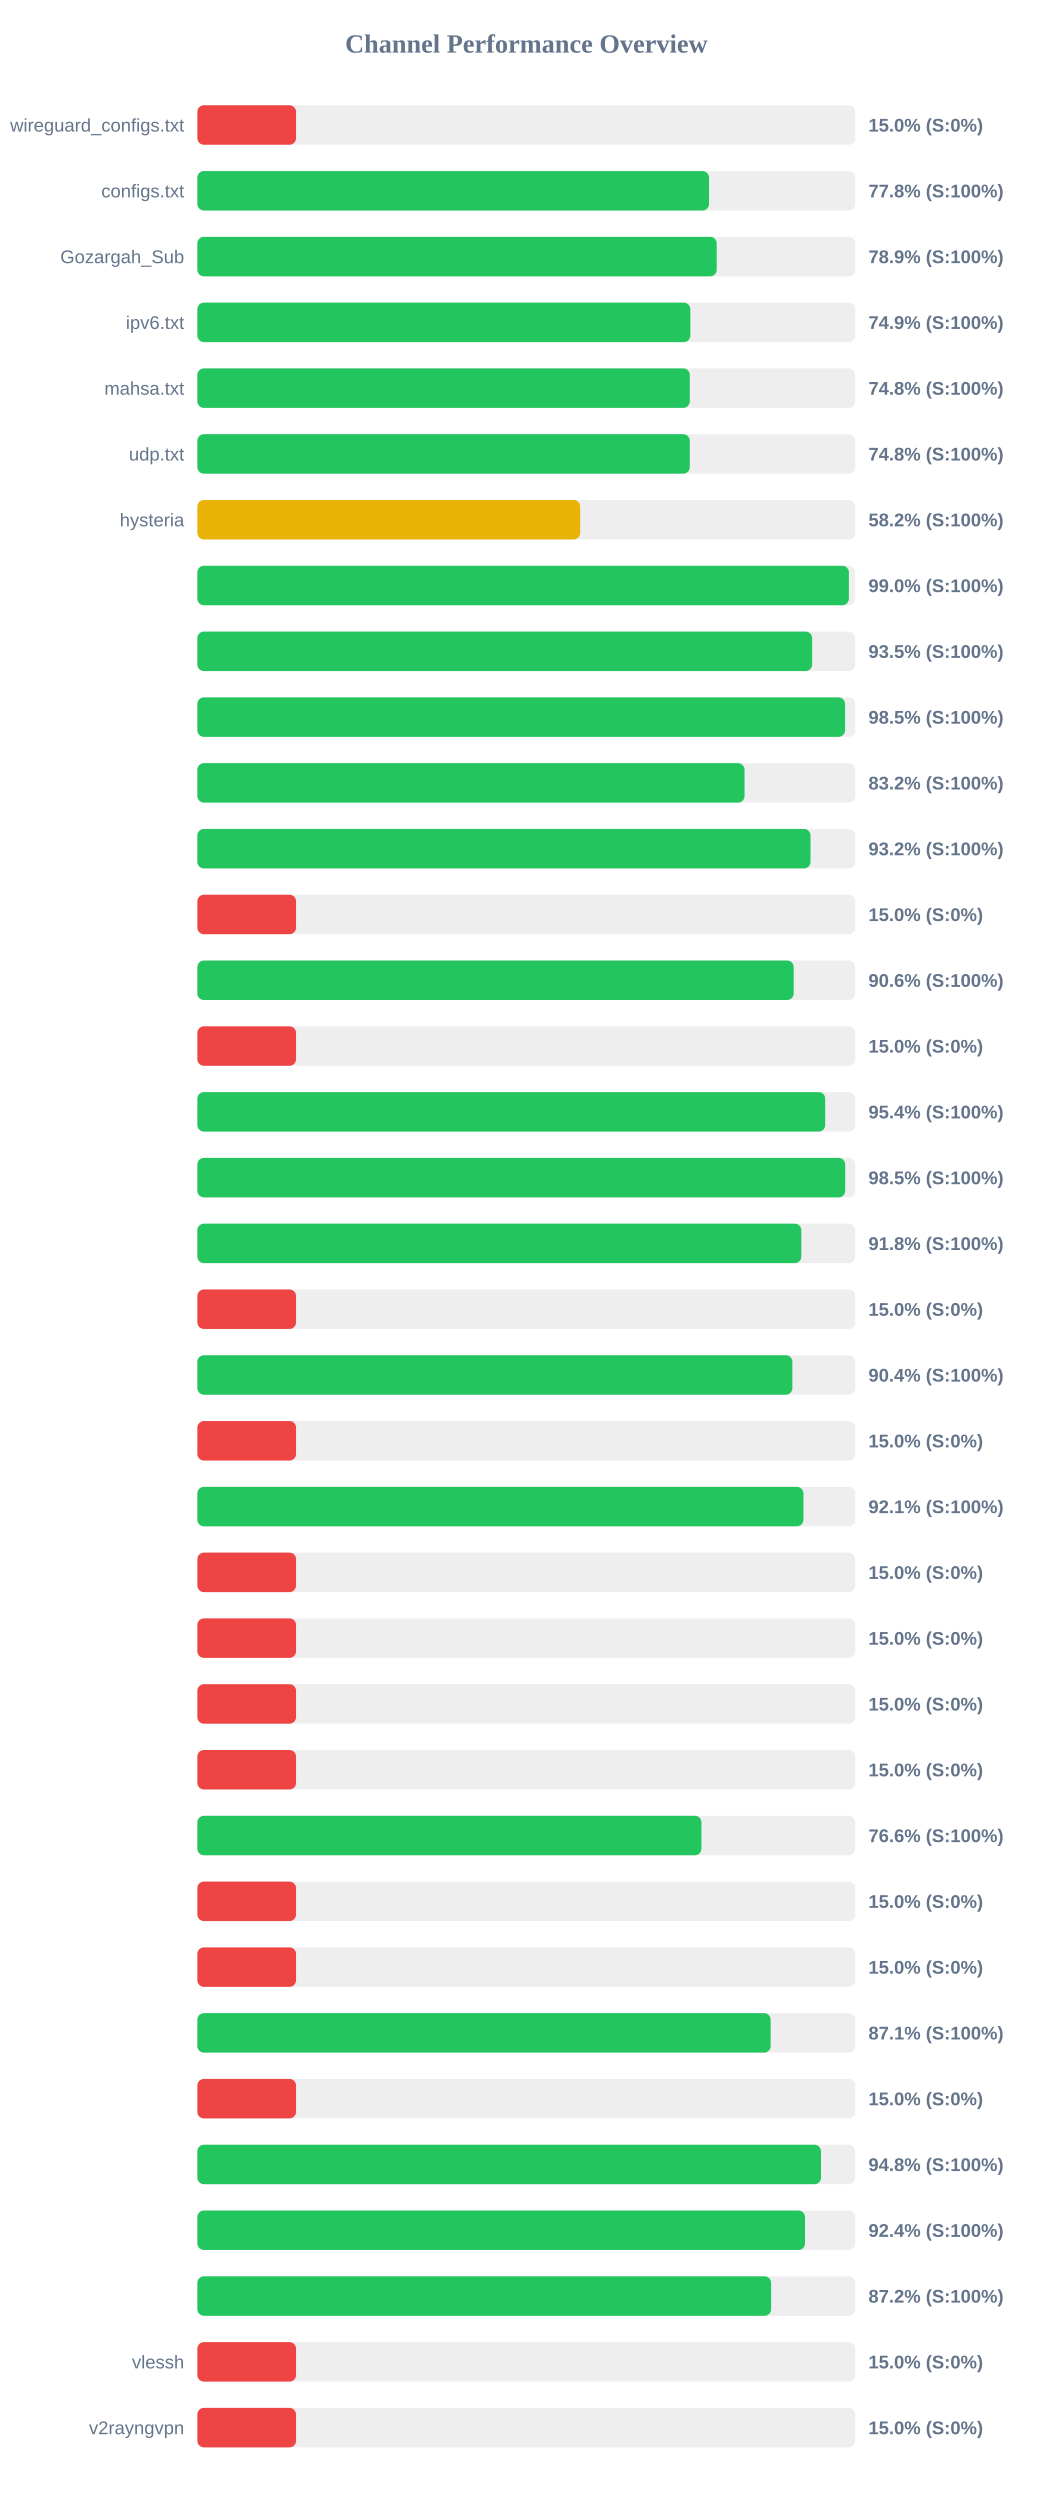
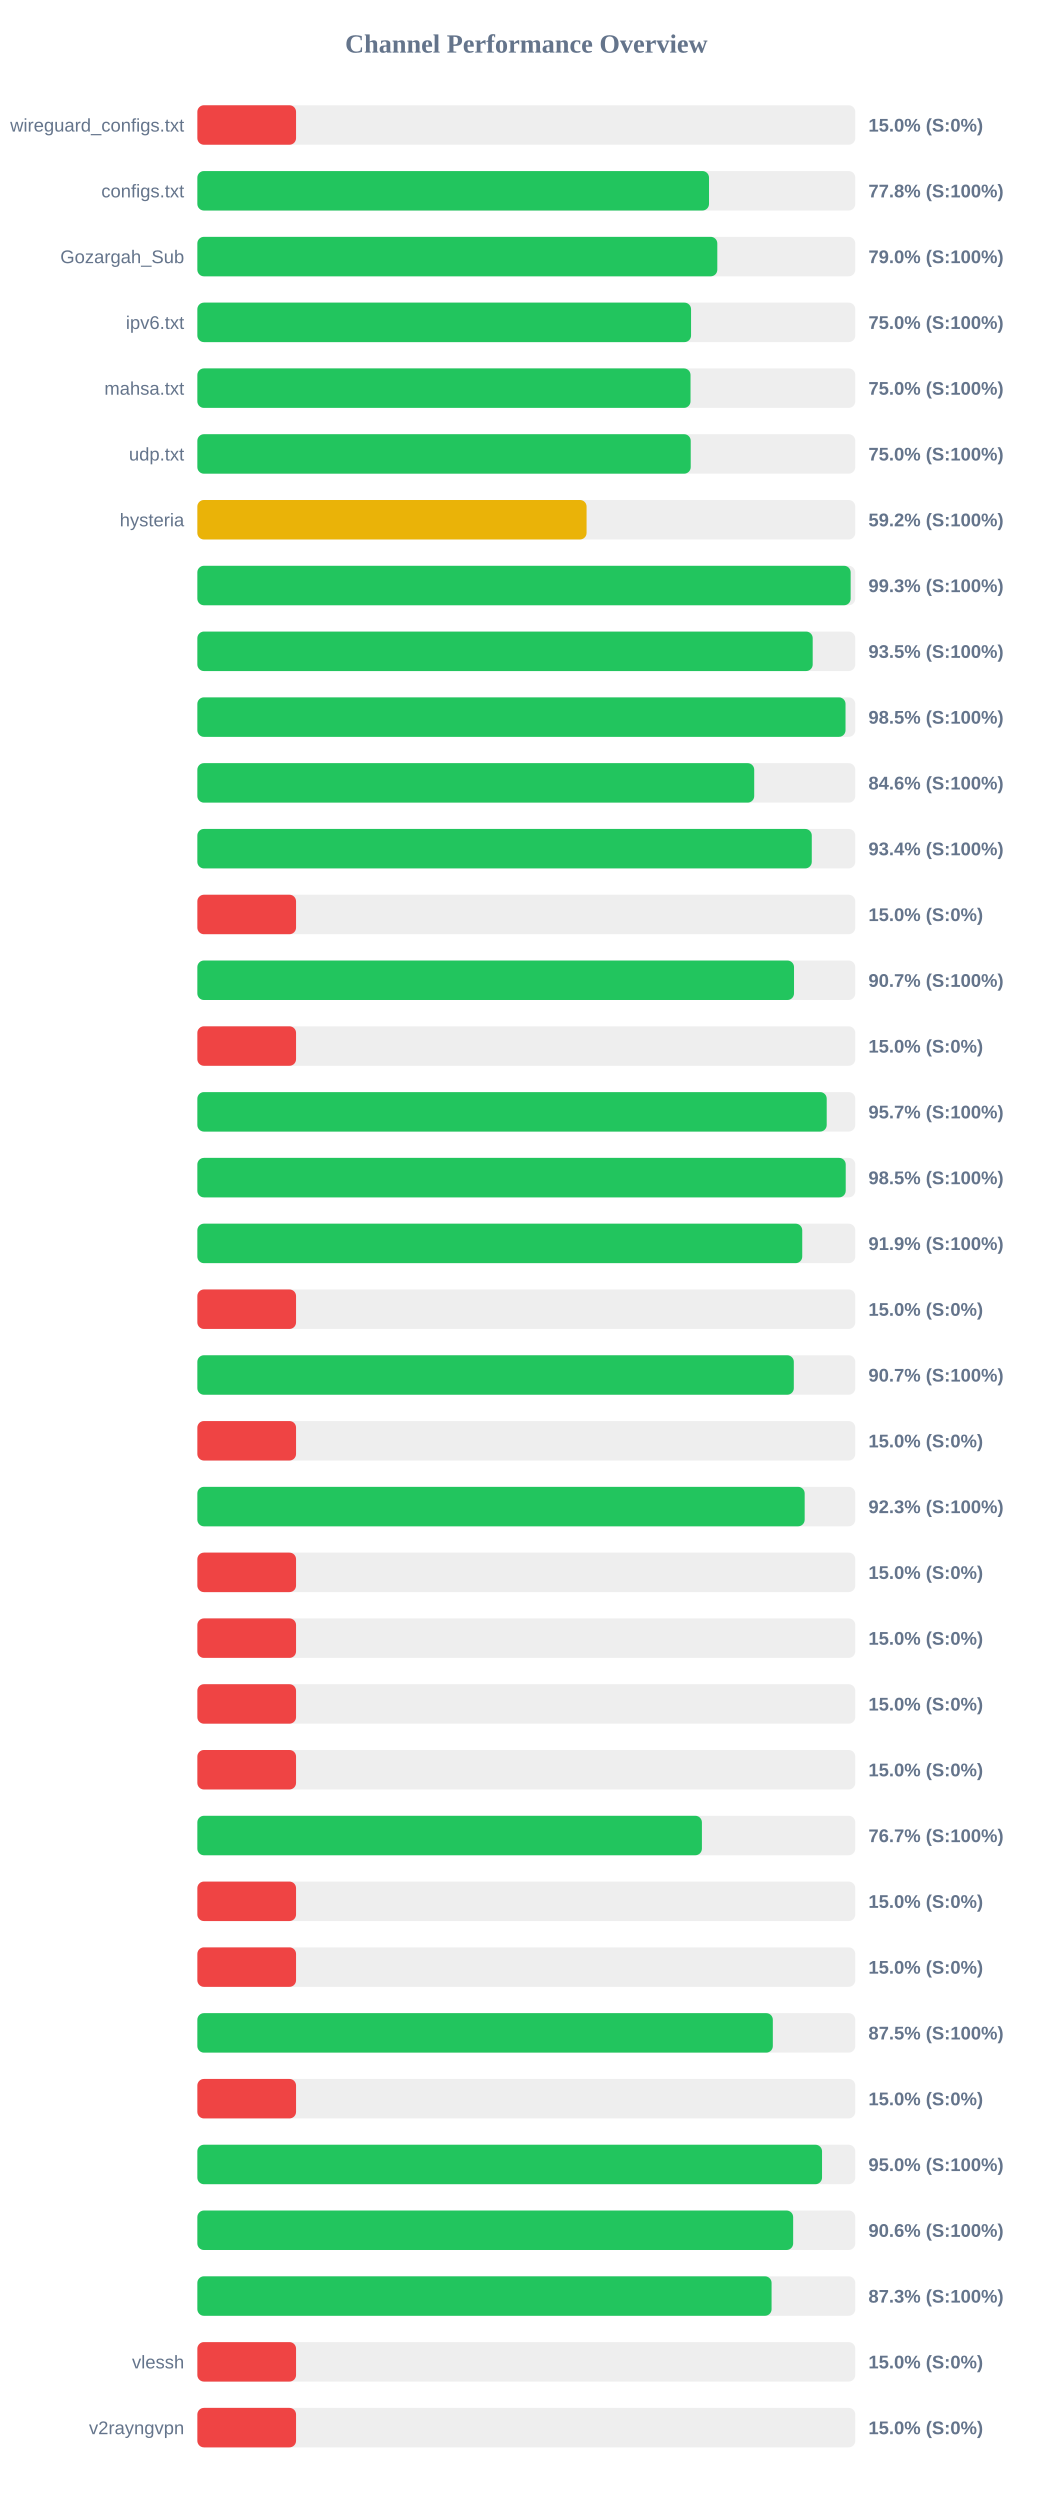
<svg xmlns="http://www.w3.org/2000/svg" width="800" height="1900" version="1.1">
  <style>
        .row { font: 14px Arial; fill: #64748b; }
        .score { font: bold 14px Arial; fill: #64748b; }
    </style>
  <text x="400" y="40" text-anchor="middle" font-size="20px" font-weight="bold" fill="#64748b">Channel Performance Overview</text>
  <rect x="150" y="80" width="500" height="30" fill="#eee" rx="5" />
  <rect x="150" y="80" width="75.0" height="30" fill="#ef4444" rx="5" />
  <text x="140" y="100" text-anchor="end" class="row">wireguard_configs.txt</text>
  <text x="660" y="100" text-anchor="start" class="score">15.0% (S:0%)</text>
  <rect x="150" y="130" width="500" height="30" fill="#eee" rx="5" />
  <rect x="150" y="130" width="388.85" height="30" fill="#22c55e" rx="5" />
  <text x="140" y="150" text-anchor="end" class="row">configs.txt</text>
  <text x="660" y="150" text-anchor="start" class="score">77.8% (S:100%)</text>
  <rect x="150" y="180" width="500" height="30" fill="#eee" rx="5" />
-   <rect x="150" y="180" width="394.7" height="30" fill="#22c55e" rx="5" />
+   <rect x="150" y="180" width="395.15" height="30" fill="#22c55e" rx="5" />
  <text x="140" y="200" text-anchor="end" class="row">Gozargah_Sub</text>
-   <text x="660" y="200" text-anchor="start" class="score">78.9% (S:100%)</text>
+   <text x="660" y="200" text-anchor="start" class="score">79.0% (S:100%)</text>
  <rect x="150" y="230" width="500" height="30" fill="#eee" rx="5" />
-   <rect x="150" y="230" width="374.65" height="30" fill="#22c55e" rx="5" />
+   <rect x="150" y="230" width="375.2" height="30" fill="#22c55e" rx="5" />
  <text x="140" y="250" text-anchor="end" class="row">ipv6.txt</text>
-   <text x="660" y="250" text-anchor="start" class="score">74.9% (S:100%)</text>
+   <text x="660" y="250" text-anchor="start" class="score">75.0% (S:100%)</text>
  <rect x="150" y="280" width="500" height="30" fill="#eee" rx="5" />
-   <rect x="150" y="280" width="374.25" height="30" fill="#22c55e" rx="5" />
+   <rect x="150" y="280" width="374.8" height="30" fill="#22c55e" rx="5" />
  <text x="140" y="300" text-anchor="end" class="row">mahsa.txt</text>
-   <text x="660" y="300" text-anchor="start" class="score">74.8% (S:100%)</text>
+   <text x="660" y="300" text-anchor="start" class="score">75.0% (S:100%)</text>
  <rect x="150" y="330" width="500" height="30" fill="#eee" rx="5" />
-   <rect x="150" y="330" width="374.25" height="30" fill="#22c55e" rx="5" />
+   <rect x="150" y="330" width="374.95" height="30" fill="#22c55e" rx="5" />
  <text x="140" y="350" text-anchor="end" class="row">udp.txt</text>
-   <text x="660" y="350" text-anchor="start" class="score">74.8% (S:100%)</text>
+   <text x="660" y="350" text-anchor="start" class="score">75.0% (S:100%)</text>
  <rect x="150" y="380" width="500" height="30" fill="#eee" rx="5" />
-   <rect x="150" y="380" width="290.95" height="30" fill="#eab308" rx="5" />
+   <rect x="150" y="380" width="295.8" height="30" fill="#eab308" rx="5" />
  <text x="140" y="400" text-anchor="end" class="row">hysteria</text>
-   <text x="660" y="400" text-anchor="start" class="score">58.2% (S:100%)</text>
+   <text x="660" y="400" text-anchor="start" class="score">59.2% (S:100%)</text>
  <rect x="150" y="430" width="500" height="30" fill="#eee" rx="5" />
-   <rect x="150" y="430" width="495.15" height="30" fill="#22c55e" rx="5" />
+   <rect x="150" y="430" width="496.5" height="30" fill="#22c55e" rx="5" />
  <text x="140" y="450" text-anchor="end" class="row" />
-   <text x="660" y="450" text-anchor="start" class="score">99.0% (S:100%)</text>
+   <text x="660" y="450" text-anchor="start" class="score">99.3% (S:100%)</text>
  <rect x="150" y="480" width="500" height="30" fill="#eee" rx="5" />
-   <rect x="150" y="480" width="467.25" height="30" fill="#22c55e" rx="5" />
+   <rect x="150" y="480" width="467.65" height="30" fill="#22c55e" rx="5" />
  <text x="140" y="500" text-anchor="end" class="row" />
  <text x="660" y="500" text-anchor="start" class="score">93.5% (S:100%)</text>
  <rect x="150" y="530" width="500" height="30" fill="#eee" rx="5" />
-   <rect x="150" y="530" width="492.25" height="30" fill="#22c55e" rx="5" />
+   <rect x="150" y="530" width="492.6" height="30" fill="#22c55e" rx="5" />
  <text x="140" y="550" text-anchor="end" class="row" />
  <text x="660" y="550" text-anchor="start" class="score">98.5% (S:100%)</text>
  <rect x="150" y="580" width="500" height="30" fill="#eee" rx="5" />
-   <rect x="150" y="580" width="415.85" height="30" fill="#22c55e" rx="5" />
+   <rect x="150" y="580" width="423.2" height="30" fill="#22c55e" rx="5" />
  <text x="140" y="600" text-anchor="end" class="row" />
-   <text x="660" y="600" text-anchor="start" class="score">83.2% (S:100%)</text>
+   <text x="660" y="600" text-anchor="start" class="score">84.6% (S:100%)</text>
  <rect x="150" y="630" width="500" height="30" fill="#eee" rx="5" />
-   <rect x="150" y="630" width="466.0" height="30" fill="#22c55e" rx="5" />
+   <rect x="150" y="630" width="466.95" height="30" fill="#22c55e" rx="5" />
  <text x="140" y="650" text-anchor="end" class="row" />
-   <text x="660" y="650" text-anchor="start" class="score">93.2% (S:100%)</text>
+   <text x="660" y="650" text-anchor="start" class="score">93.4% (S:100%)</text>
  <rect x="150" y="680" width="500" height="30" fill="#eee" rx="5" />
  <rect x="150" y="680" width="75.0" height="30" fill="#ef4444" rx="5" />
  <text x="140" y="700" text-anchor="end" class="row" />
  <text x="660" y="700" text-anchor="start" class="score">15.0% (S:0%)</text>
  <rect x="150" y="730" width="500" height="30" fill="#eee" rx="5" />
-   <rect x="150" y="730" width="453.2" height="30" fill="#22c55e" rx="5" />
+   <rect x="150" y="730" width="453.45" height="30" fill="#22c55e" rx="5" />
  <text x="140" y="750" text-anchor="end" class="row" />
-   <text x="660" y="750" text-anchor="start" class="score">90.6% (S:100%)</text>
+   <text x="660" y="750" text-anchor="start" class="score">90.7% (S:100%)</text>
  <rect x="150" y="780" width="500" height="30" fill="#eee" rx="5" />
  <rect x="150" y="780" width="75.0" height="30" fill="#ef4444" rx="5" />
  <text x="140" y="800" text-anchor="end" class="row" />
  <text x="660" y="800" text-anchor="start" class="score">15.0% (S:0%)</text>
  <rect x="150" y="830" width="500" height="30" fill="#eee" rx="5" />
-   <rect x="150" y="830" width="477.15" height="30" fill="#22c55e" rx="5" />
+   <rect x="150" y="830" width="478.3" height="30" fill="#22c55e" rx="5" />
  <text x="140" y="850" text-anchor="end" class="row" />
-   <text x="660" y="850" text-anchor="start" class="score">95.4% (S:100%)</text>
+   <text x="660" y="850" text-anchor="start" class="score">95.7% (S:100%)</text>
  <rect x="150" y="880" width="500" height="30" fill="#eee" rx="5" />
-   <rect x="150" y="880" width="492.35" height="30" fill="#22c55e" rx="5" />
+   <rect x="150" y="880" width="492.75" height="30" fill="#22c55e" rx="5" />
  <text x="140" y="900" text-anchor="end" class="row" />
  <text x="660" y="900" text-anchor="start" class="score">98.5% (S:100%)</text>
  <rect x="150" y="930" width="500" height="30" fill="#eee" rx="5" />
-   <rect x="150" y="930" width="459.0" height="30" fill="#22c55e" rx="5" />
+   <rect x="150" y="930" width="459.7" height="30" fill="#22c55e" rx="5" />
  <text x="140" y="950" text-anchor="end" class="row" />
-   <text x="660" y="950" text-anchor="start" class="score">91.8% (S:100%)</text>
+   <text x="660" y="950" text-anchor="start" class="score">91.9% (S:100%)</text>
  <rect x="150" y="980" width="500" height="30" fill="#eee" rx="5" />
  <rect x="150" y="980" width="75.0" height="30" fill="#ef4444" rx="5" />
  <text x="140" y="1000" text-anchor="end" class="row" />
  <text x="660" y="1000" text-anchor="start" class="score">15.0% (S:0%)</text>
  <rect x="150" y="1030" width="500" height="30" fill="#eee" rx="5" />
-   <rect x="150" y="1030" width="452.2" height="30" fill="#22c55e" rx="5" />
+   <rect x="150" y="1030" width="453.3" height="30" fill="#22c55e" rx="5" />
  <text x="140" y="1050" text-anchor="end" class="row" />
-   <text x="660" y="1050" text-anchor="start" class="score">90.4% (S:100%)</text>
+   <text x="660" y="1050" text-anchor="start" class="score">90.7% (S:100%)</text>
  <rect x="150" y="1080" width="500" height="30" fill="#eee" rx="5" />
  <rect x="150" y="1080" width="75.0" height="30" fill="#ef4444" rx="5" />
  <text x="140" y="1100" text-anchor="end" class="row" />
  <text x="660" y="1100" text-anchor="start" class="score">15.0% (S:0%)</text>
  <rect x="150" y="1130" width="500" height="30" fill="#eee" rx="5" />
-   <rect x="150" y="1130" width="460.6" height="30" fill="#22c55e" rx="5" />
+   <rect x="150" y="1130" width="461.55" height="30" fill="#22c55e" rx="5" />
  <text x="140" y="1150" text-anchor="end" class="row" />
-   <text x="660" y="1150" text-anchor="start" class="score">92.1% (S:100%)</text>
+   <text x="660" y="1150" text-anchor="start" class="score">92.3% (S:100%)</text>
  <rect x="150" y="1180" width="500" height="30" fill="#eee" rx="5" />
  <rect x="150" y="1180" width="75.0" height="30" fill="#ef4444" rx="5" />
  <text x="140" y="1200" text-anchor="end" class="row" />
  <text x="660" y="1200" text-anchor="start" class="score">15.0% (S:0%)</text>
  <rect x="150" y="1230" width="500" height="30" fill="#eee" rx="5" />
  <rect x="150" y="1230" width="75.0" height="30" fill="#ef4444" rx="5" />
  <text x="140" y="1250" text-anchor="end" class="row" />
  <text x="660" y="1250" text-anchor="start" class="score">15.0% (S:0%)</text>
  <rect x="150" y="1280" width="500" height="30" fill="#eee" rx="5" />
  <rect x="150" y="1280" width="75.0" height="30" fill="#ef4444" rx="5" />
  <text x="140" y="1300" text-anchor="end" class="row" />
  <text x="660" y="1300" text-anchor="start" class="score">15.0% (S:0%)</text>
  <rect x="150" y="1330" width="500" height="30" fill="#eee" rx="5" />
  <rect x="150" y="1330" width="75.0" height="30" fill="#ef4444" rx="5" />
  <text x="140" y="1350" text-anchor="end" class="row" />
  <text x="660" y="1350" text-anchor="start" class="score">15.0% (S:0%)</text>
  <rect x="150" y="1380" width="500" height="30" fill="#eee" rx="5" />
-   <rect x="150" y="1380" width="383.1" height="30" fill="#22c55e" rx="5" />
+   <rect x="150" y="1380" width="383.45" height="30" fill="#22c55e" rx="5" />
  <text x="140" y="1400" text-anchor="end" class="row" />
-   <text x="660" y="1400" text-anchor="start" class="score">76.6% (S:100%)</text>
+   <text x="660" y="1400" text-anchor="start" class="score">76.7% (S:100%)</text>
  <rect x="150" y="1430" width="500" height="30" fill="#eee" rx="5" />
  <rect x="150" y="1430" width="75.0" height="30" fill="#ef4444" rx="5" />
  <text x="140" y="1450" text-anchor="end" class="row" />
  <text x="660" y="1450" text-anchor="start" class="score">15.0% (S:0%)</text>
  <rect x="150" y="1480" width="500" height="30" fill="#eee" rx="5" />
  <rect x="150" y="1480" width="75.0" height="30" fill="#ef4444" rx="5" />
  <text x="140" y="1500" text-anchor="end" class="row" />
  <text x="660" y="1500" text-anchor="start" class="score">15.0% (S:0%)</text>
  <rect x="150" y="1530" width="500" height="30" fill="#eee" rx="5" />
-   <rect x="150" y="1530" width="435.7" height="30" fill="#22c55e" rx="5" />
+   <rect x="150" y="1530" width="437.35" height="30" fill="#22c55e" rx="5" />
  <text x="140" y="1550" text-anchor="end" class="row" />
-   <text x="660" y="1550" text-anchor="start" class="score">87.1% (S:100%)</text>
+   <text x="660" y="1550" text-anchor="start" class="score">87.5% (S:100%)</text>
  <rect x="150" y="1580" width="500" height="30" fill="#eee" rx="5" />
  <rect x="150" y="1580" width="75.0" height="30" fill="#ef4444" rx="5" />
  <text x="140" y="1600" text-anchor="end" class="row" />
  <text x="660" y="1600" text-anchor="start" class="score">15.0% (S:0%)</text>
  <rect x="150" y="1630" width="500" height="30" fill="#eee" rx="5" />
-   <rect x="150" y="1630" width="473.95" height="30" fill="#22c55e" rx="5" />
+   <rect x="150" y="1630" width="474.75" height="30" fill="#22c55e" rx="5" />
  <text x="140" y="1650" text-anchor="end" class="row" />
-   <text x="660" y="1650" text-anchor="start" class="score">94.8% (S:100%)</text>
+   <text x="660" y="1650" text-anchor="start" class="score">95.0% (S:100%)</text>
  <rect x="150" y="1680" width="500" height="30" fill="#eee" rx="5" />
-   <rect x="150" y="1680" width="461.8" height="30" fill="#22c55e" rx="5" />
+   <rect x="150" y="1680" width="452.8" height="30" fill="#22c55e" rx="5" />
  <text x="140" y="1700" text-anchor="end" class="row" />
-   <text x="660" y="1700" text-anchor="start" class="score">92.4% (S:100%)</text>
+   <text x="660" y="1700" text-anchor="start" class="score">90.6% (S:100%)</text>
  <rect x="150" y="1730" width="500" height="30" fill="#eee" rx="5" />
-   <rect x="150" y="1730" width="436.05" height="30" fill="#22c55e" rx="5" />
+   <rect x="150" y="1730" width="436.4" height="30" fill="#22c55e" rx="5" />
  <text x="140" y="1750" text-anchor="end" class="row" />
-   <text x="660" y="1750" text-anchor="start" class="score">87.2% (S:100%)</text>
+   <text x="660" y="1750" text-anchor="start" class="score">87.3% (S:100%)</text>
  <rect x="150" y="1780" width="500" height="30" fill="#eee" rx="5" />
  <rect x="150" y="1780" width="75.0" height="30" fill="#ef4444" rx="5" />
  <text x="140" y="1800" text-anchor="end" class="row">vlessh</text>
  <text x="660" y="1800" text-anchor="start" class="score">15.0% (S:0%)</text>
  <rect x="150" y="1830" width="500" height="30" fill="#eee" rx="5" />
  <rect x="150" y="1830" width="75.0" height="30" fill="#ef4444" rx="5" />
  <text x="140" y="1850" text-anchor="end" class="row">v2rayngvpn</text>
  <text x="660" y="1850" text-anchor="start" class="score">15.0% (S:0%)</text>
</svg>
